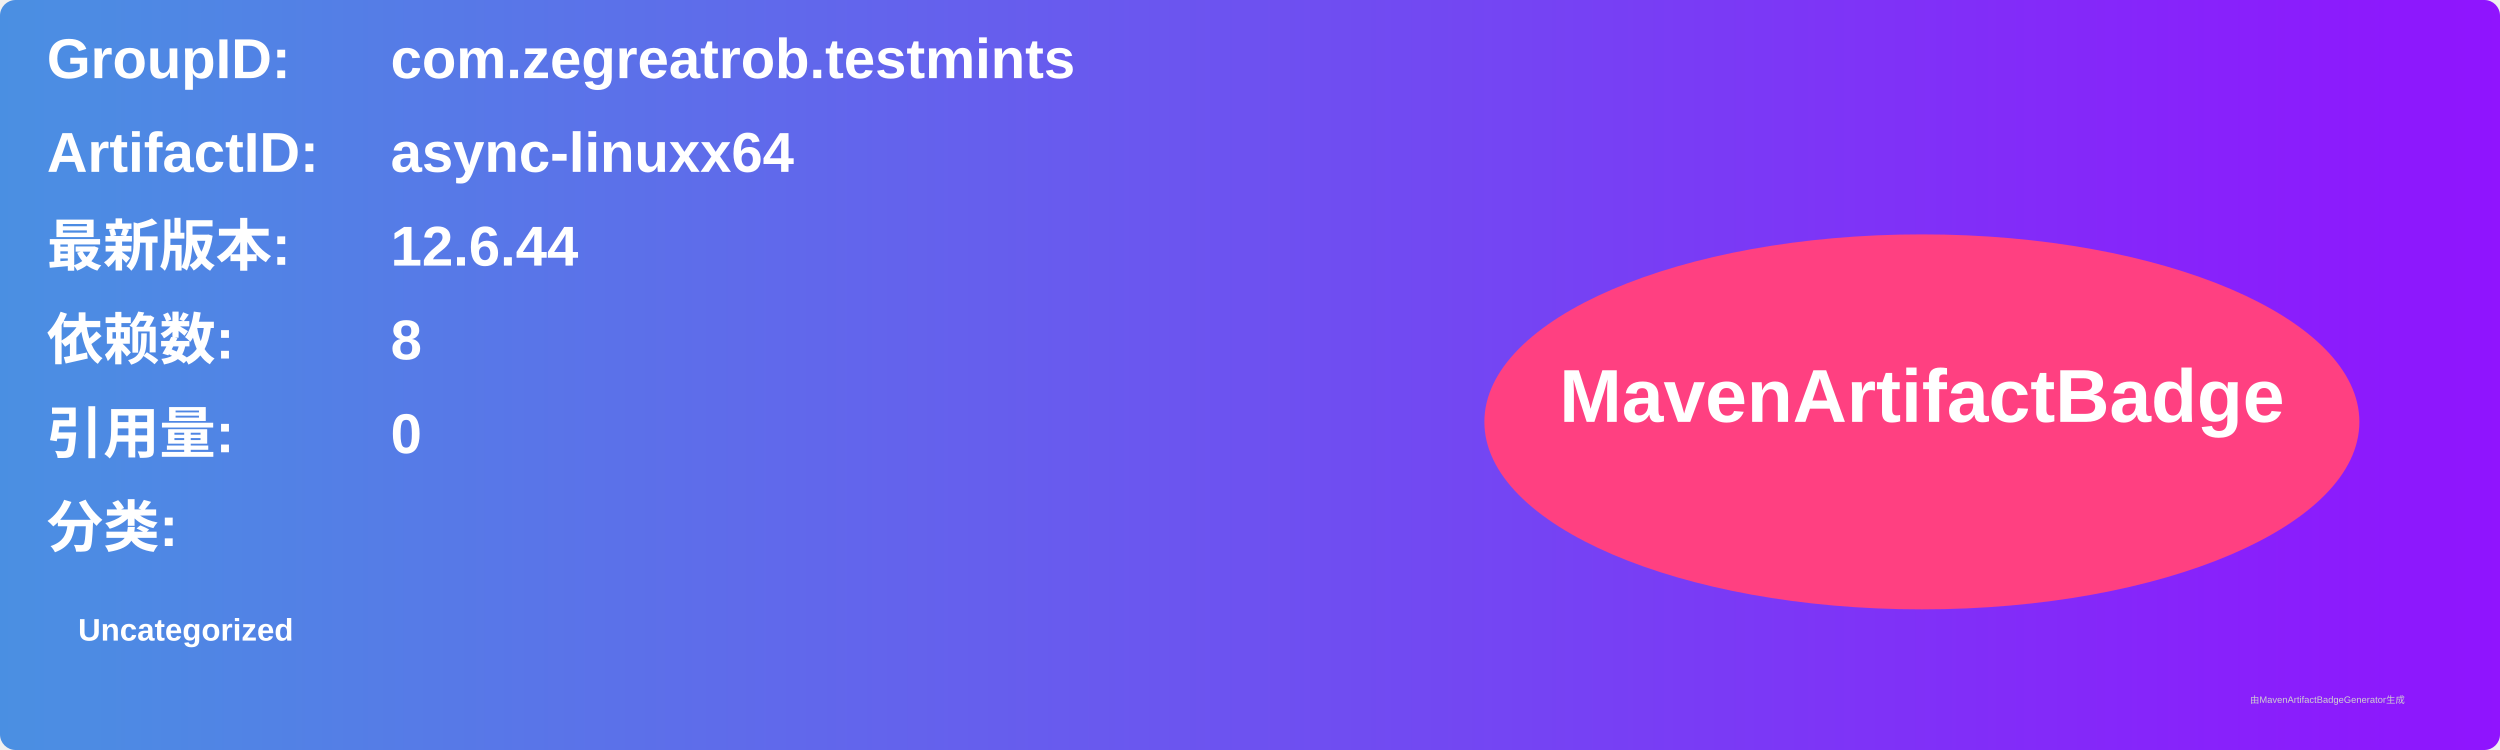
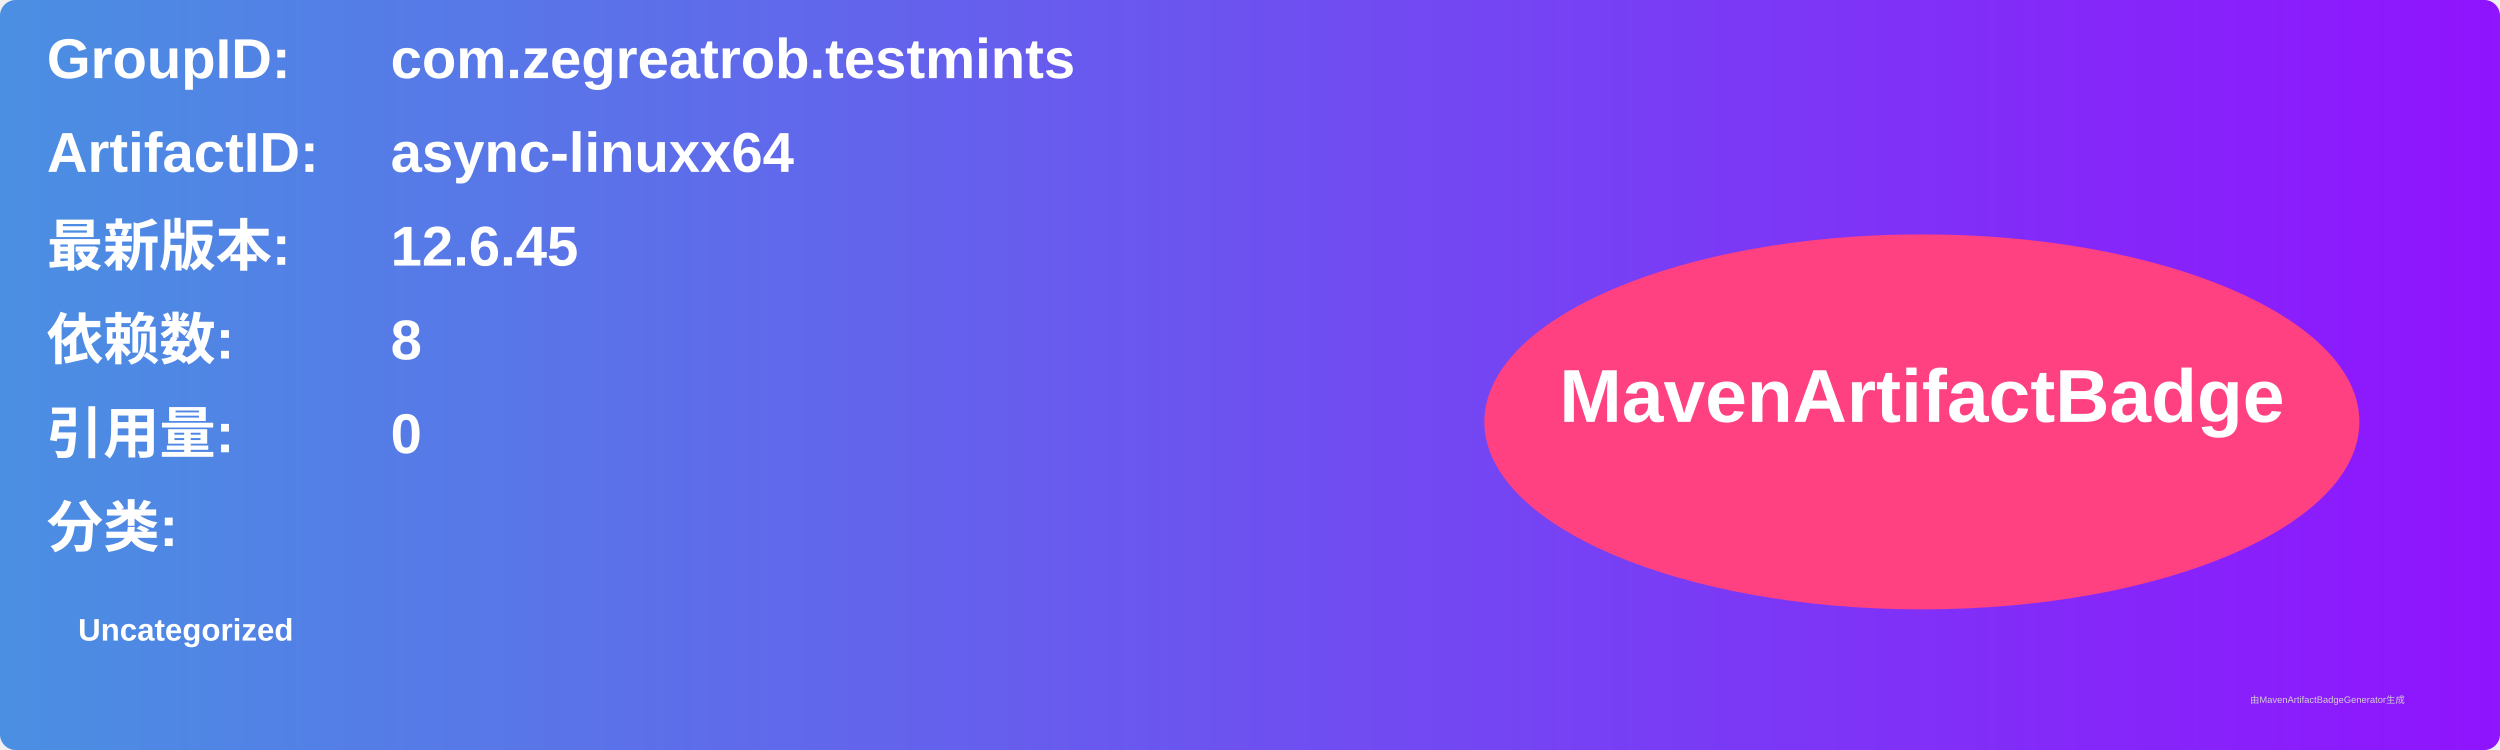
<svg xmlns="http://www.w3.org/2000/svg" width="800" height="240" viewBox="0 0 800 240">
  <linearGradient id="grad" x1="0%" y1="0%" x2="100%" y2="0%">
    <stop offset="0%" stop-color="#4a90e2" />
    <stop offset="100%" stop-color="#9013fe" />
  </linearGradient>
  <rect width="100%" height="100%" rx="5" ry="5" fill="url(#grad)" />
  <g transform="translate(15, 15)">
    <text x="0" y="10" font-family="Arial" font-size="18" fill="white" font-weight="bold" width="260">GroupID:</text>
    <text x="110" y="10" font-family="Arial" font-size="18" fill="white" font-weight="bold" width="460">com.zegreatrob.testmints</text>
    <text x="0" y="40" font-family="Arial" font-size="18" fill="white" font-weight="bold" width="260">ArtifactID:</text>
    <text x="110" y="40" font-family="Arial" font-size="18" fill="white" font-weight="bold" width="460">async-linuxx64</text>
    <text x="0" y="70" font-family="Arial" font-size="18" fill="white" font-weight="bold">最新版本:</text>
    <text x="110" y="70" font-family="Arial" font-size="18" fill="white" font-weight="bold">
-       <tspan font-weight="bold">12.6.44</tspan>
+       <tspan font-weight="bold">12.6.45</tspan>
    </text>
    <text x="0" y="100" font-family="Arial" font-size="18" fill="white" font-weight="bold">依赖数: </text>
    <text x="110" y="100" font-family="Arial" font-size="18" fill="white">
      <tspan font-weight="bold">8</tspan>
    </text>
    <text x="0" y="130" font-family="Arial" font-size="18" fill="white" font-weight="bold">引用量: </text>
    <text x="110" y="130" font-family="Arial" font-size="18" fill="white">
      <tspan font-weight="bold">0</tspan>
    </text>
    <text x="0" y="160" font-family="Arial" font-size="18" fill="white" font-weight="bold">分类:</text>
    <text x="10" y="190" font-family="Arial" font-size="10" fill="white">
      <tspan font-weight="bold">Uncategorized</tspan>
    </text>
    <ellipse cx="600" cy="120" rx="140" ry="60" fill="#ff4081" />
    <text x="600" y="120" text-anchor="middle" font-family="Arial" font-size="24" fill="white" font-weight="bold">MavenArtifactBadge</text>
  </g>
  <text x="720" y="225" font-family="Arial" font-size="3" fill="#d0d0d0">由MavenArtifactBadgeGenerator生成</text>
</svg>
